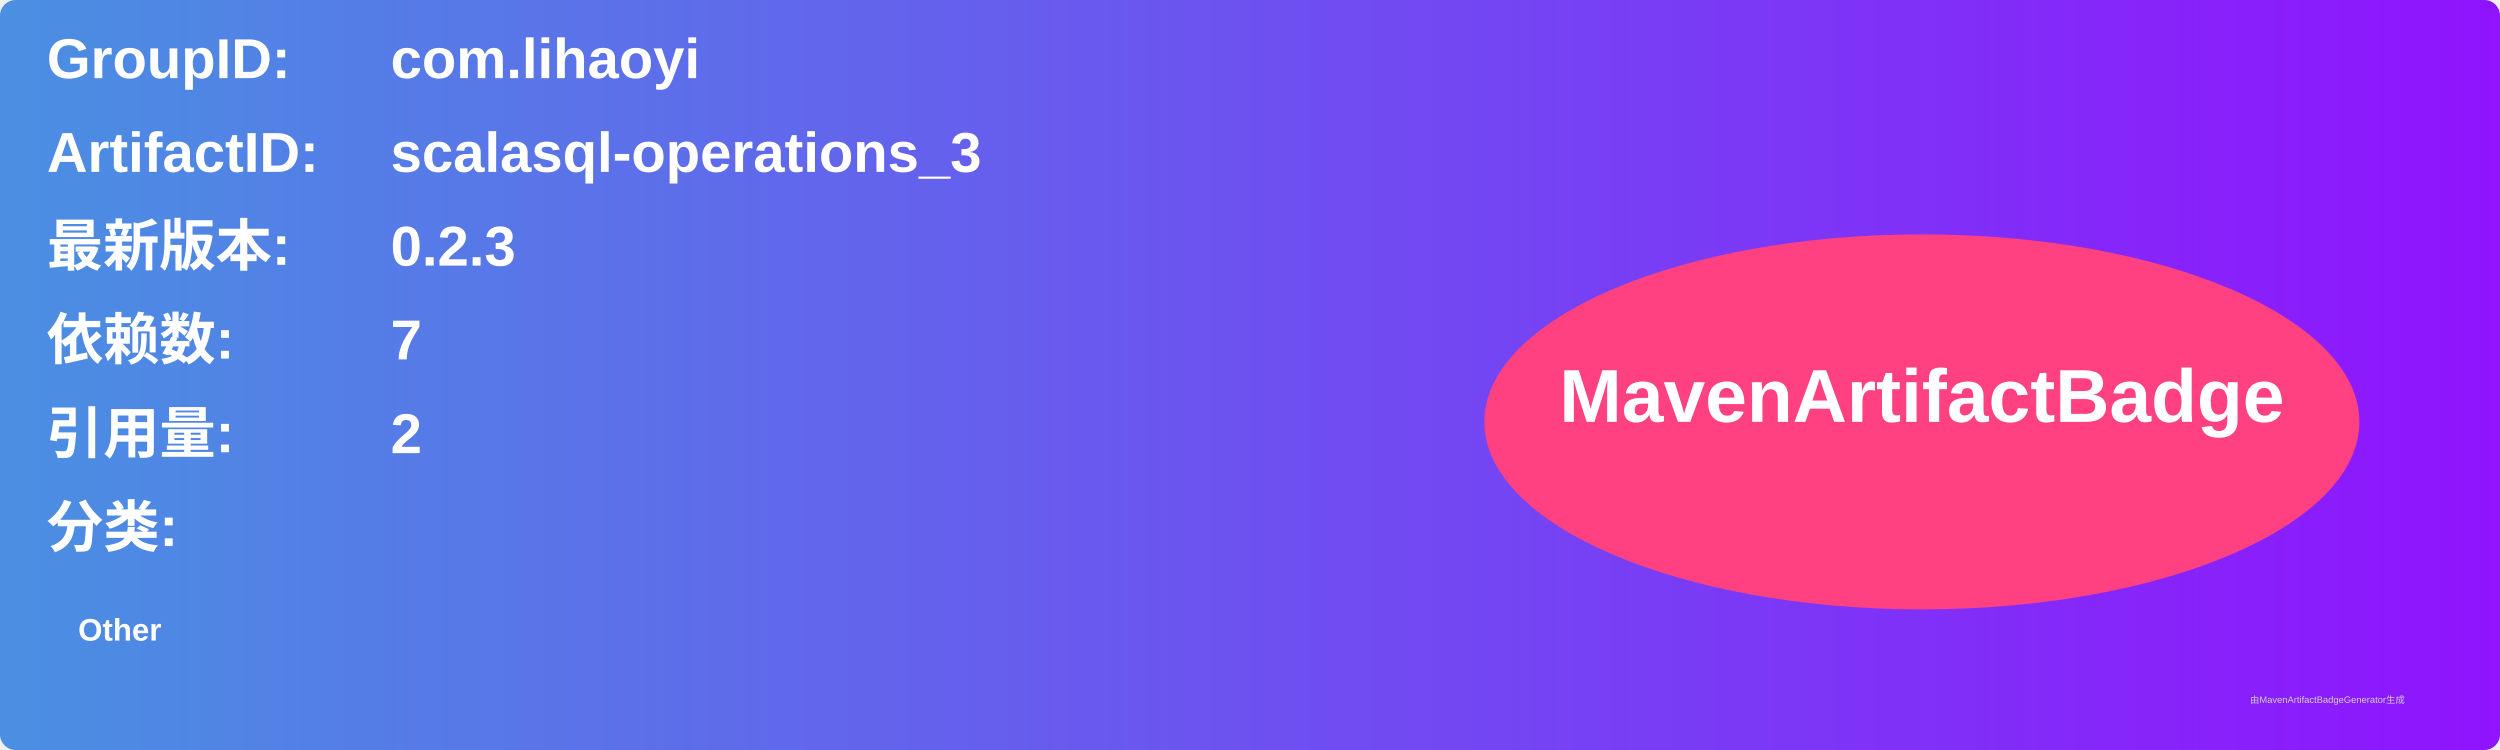
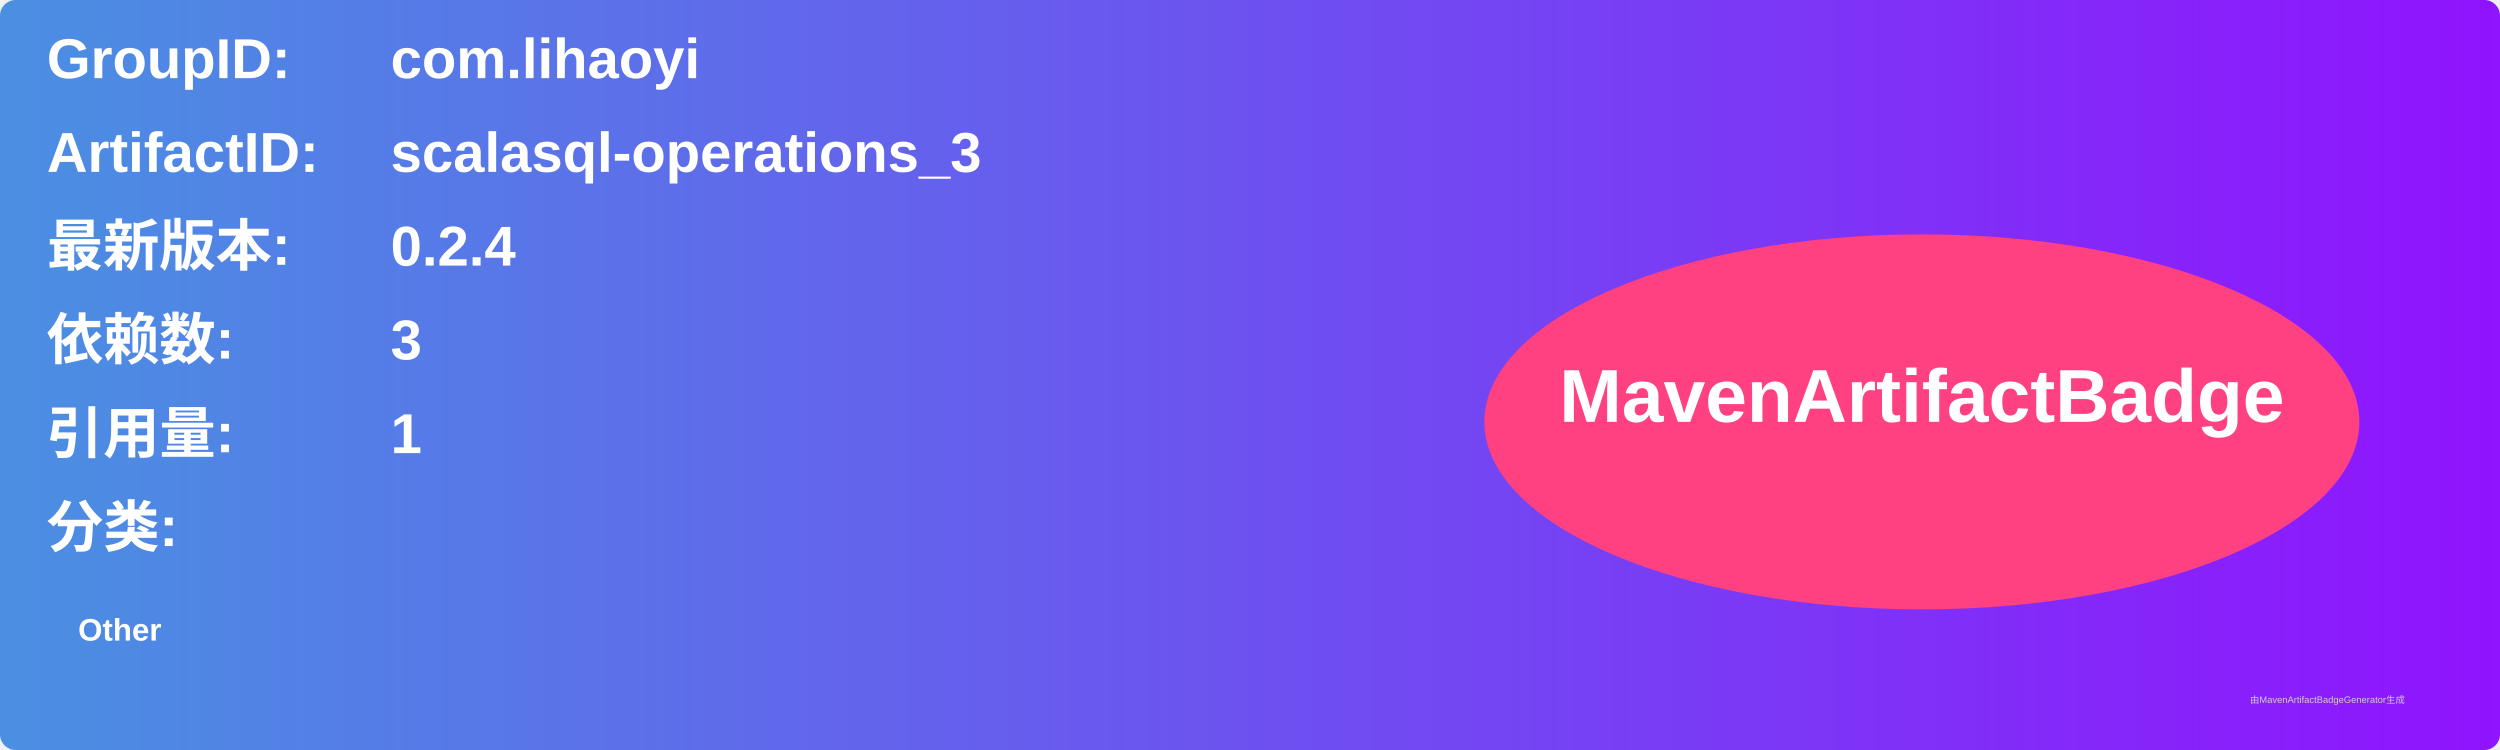
<svg xmlns="http://www.w3.org/2000/svg" width="800" height="240" viewBox="0 0 800 240">
  <linearGradient id="grad" x1="0%" y1="0%" x2="100%" y2="0%">
    <stop offset="0%" stop-color="#4a90e2" />
    <stop offset="100%" stop-color="#9013fe" />
  </linearGradient>
  <rect width="100%" height="100%" rx="5" ry="5" fill="url(#grad)" />
  <g transform="translate(15, 15)">
    <text x="0" y="10" font-family="Arial" font-size="18" fill="white" font-weight="bold" width="260">GroupID:</text>
    <text x="110" y="10" font-family="Arial" font-size="18" fill="white" font-weight="bold" width="460">com.lihaoyi</text>
    <text x="0" y="40" font-family="Arial" font-size="18" fill="white" font-weight="bold" width="260">ArtifactID:</text>
    <text x="110" y="40" font-family="Arial" font-size="18" fill="white" font-weight="bold" width="460">scalasql-operations_3</text>
    <text x="0" y="70" font-family="Arial" font-size="18" fill="white" font-weight="bold">最新版本:</text>
    <text x="110" y="70" font-family="Arial" font-size="18" fill="white" font-weight="bold">
-       <tspan font-weight="bold">0.2.3</tspan>
+       <tspan font-weight="bold">0.2.4</tspan>
    </text>
    <text x="0" y="100" font-family="Arial" font-size="18" fill="white" font-weight="bold">依赖数: </text>
    <text x="110" y="100" font-family="Arial" font-size="18" fill="white">
-       <tspan font-weight="bold">7</tspan>
+       <tspan font-weight="bold">3</tspan>
    </text>
    <text x="0" y="130" font-family="Arial" font-size="18" fill="white" font-weight="bold">引用量: </text>
    <text x="110" y="130" font-family="Arial" font-size="18" fill="white">
-       <tspan font-weight="bold">2</tspan>
+       <tspan font-weight="bold">1</tspan>
    </text>
    <text x="0" y="160" font-family="Arial" font-size="18" fill="white" font-weight="bold">分类:</text>
    <text x="10" y="190" font-family="Arial" font-size="10" fill="white">
      <tspan font-weight="bold">Other</tspan>
    </text>
    <ellipse cx="600" cy="120" rx="140" ry="60" fill="#ff4081" />
    <text x="600" y="120" text-anchor="middle" font-family="Arial" font-size="24" fill="white" font-weight="bold">MavenArtifactBadge</text>
  </g>
  <text x="720" y="225" font-family="Arial" font-size="3" fill="#d0d0d0">由MavenArtifactBadgeGenerator生成</text>
</svg>
